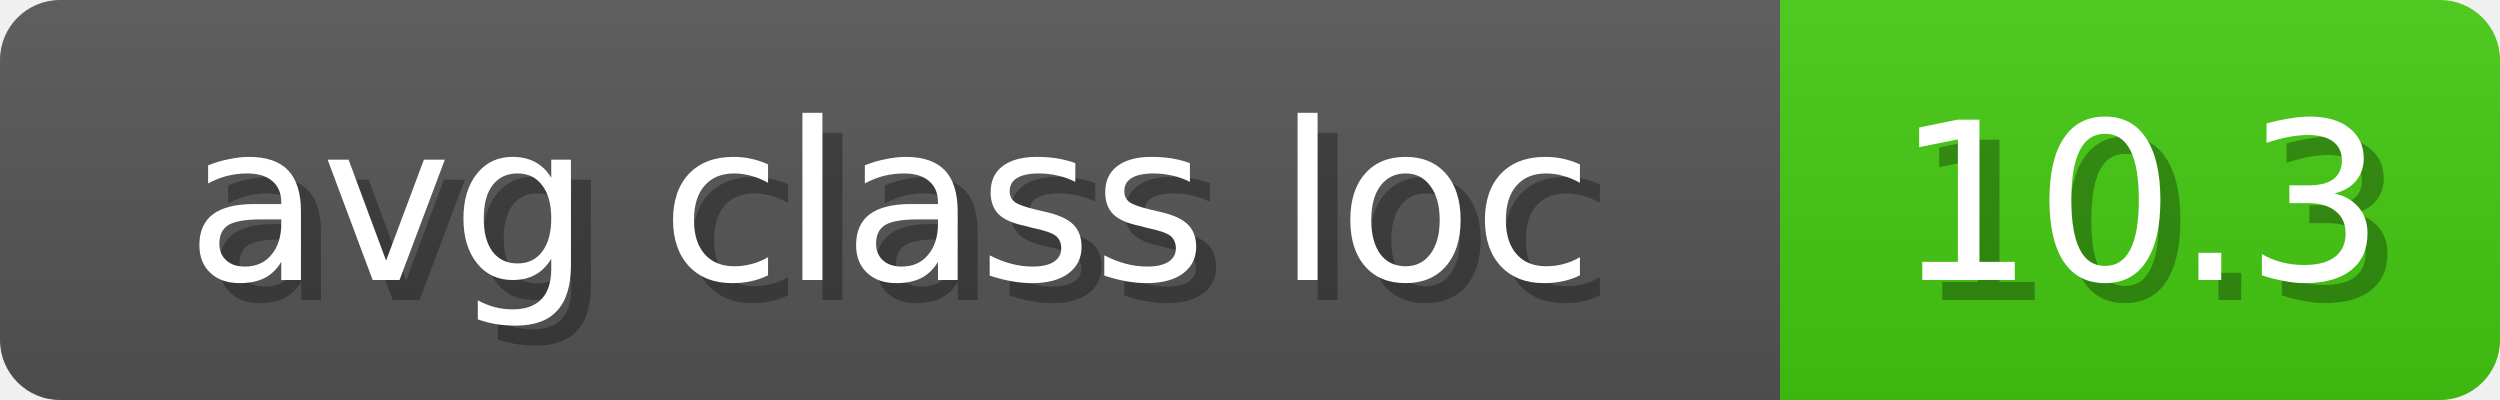
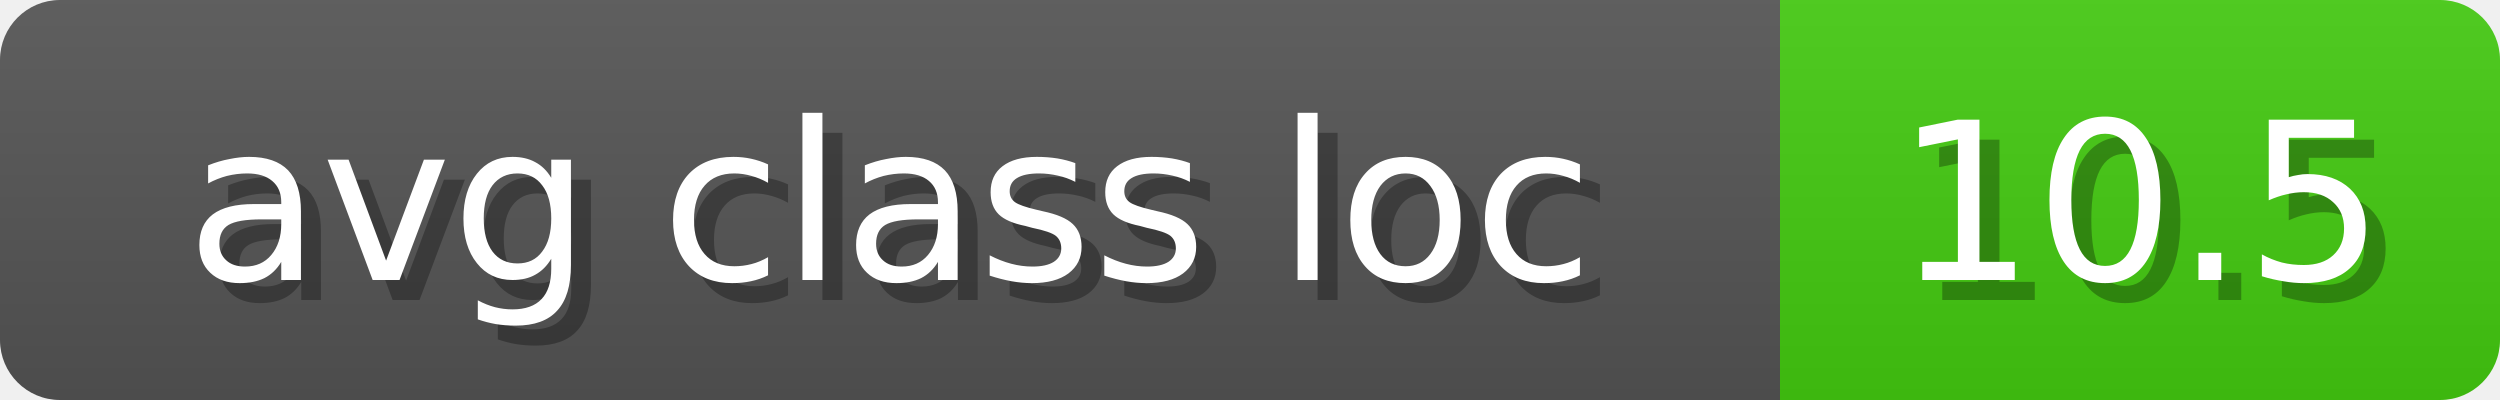
<svg xmlns="http://www.w3.org/2000/svg" width="125" height="20">
  <linearGradient id="b" x2="0" y2="100%">
    <stop offset="0" stop-color="#bbb" stop-opacity=".1" />
    <stop offset="1" stop-opacity=".1" />
  </linearGradient>
  <mask id="anybadge_9">
    <rect width="125" height="20" rx="3" fill="#fff" />
  </mask>
  <g mask="url(#anybadge_9)">
    <path fill="#555" d="M0 0h89v20H0z" />
    <path fill="#4C1" d="M89 0h36v20H89z" />
    <path fill="url(#b)" d="M0 0h125v20H0z" />
  </g>
  <g fill="#fff" text-anchor="middle" font-family="DejaVu Sans,Verdana,Geneva,sans-serif" font-size="11">
    <text x="45.5" y="15" fill="#010101" fill-opacity=".3">avg class loc</text>
    <text x="44.5" y="14">avg class loc</text>
  </g>
  <g fill="#fff" text-anchor="middle" font-family="DejaVu Sans,Verdana,Geneva,sans-serif" font-size="11">
-     <text x="108.0" y="15" fill="#010101" fill-opacity=".3">10.3</text>
-     <text x="107.0" y="14">10.3</text>
+     <text x="108.0" y="15" fill="#010101" fill-opacity=".3">10.5</text>
+     <text x="107.0" y="14">10.5</text>
  </g>
</svg>
